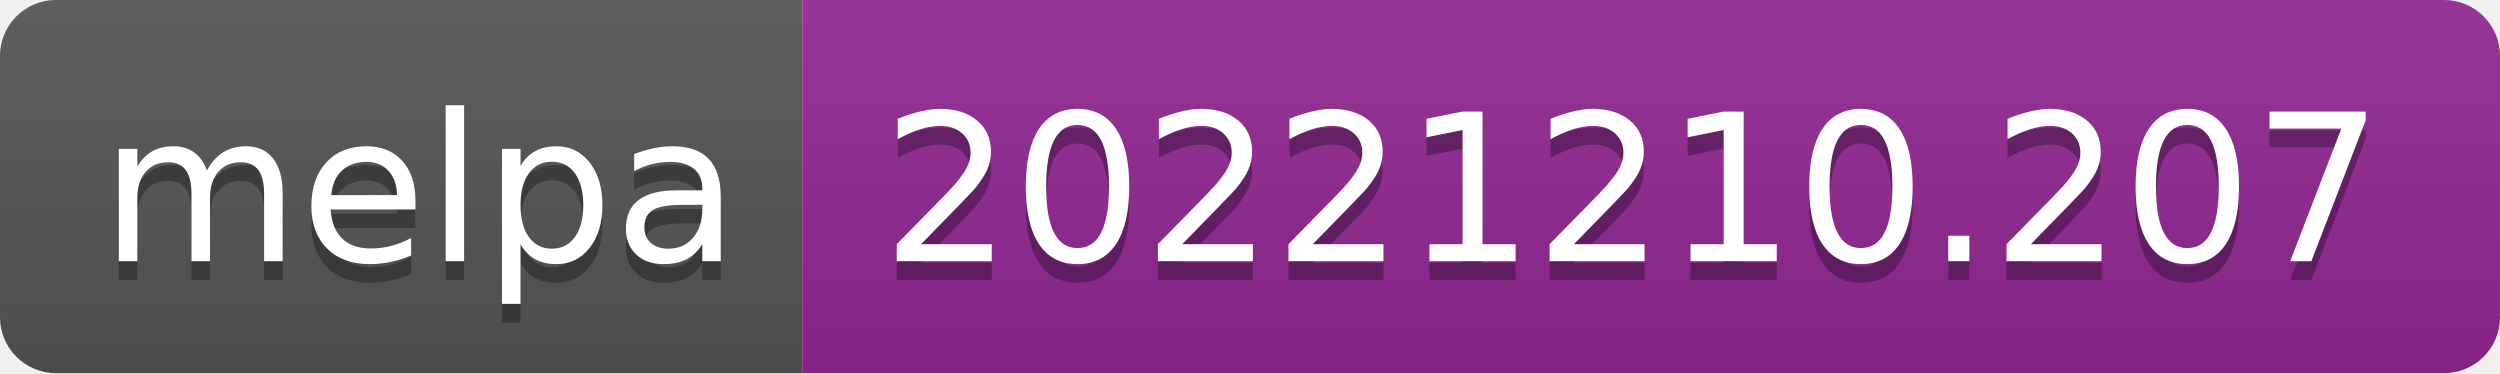
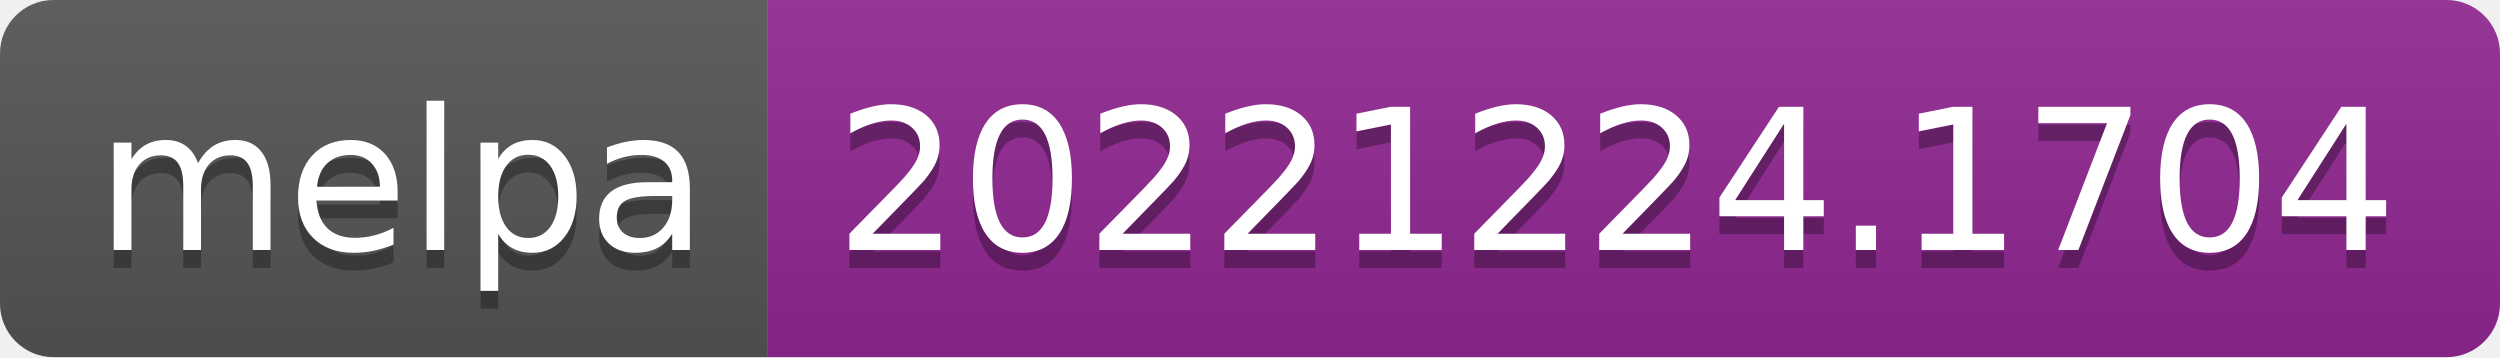
- <svg xmlns="http://www.w3.org/2000/svg" width="134" height="20" role="img" aria-label="melpa: 20221210.207">
+ <svg xmlns="http://www.w3.org/2000/svg" width="140" height="20" role="img" aria-label="melpa: 20221224.1704">
  <linearGradient id="s" x2="0" y2="100%">
    <stop offset="0" stop-color="#bbb" stop-opacity=".1" />
    <stop offset="1" stop-opacity=".1" />
  </linearGradient>
  <clipPath id="r">
-     <rect width="134" height="20" rx="3" fill="#fff" />
+     <rect width="140" height="20" rx="3" fill="#fff" />
  </clipPath>
  <g clip-path="url(#r)">
    <rect width="43" height="20" fill="#555" />
-     <rect x="43" width="91" height="20" fill="#922793" />
-     <rect width="134" height="20" fill="url(#s)" />
+     <rect x="43" width="97" height="20" fill="#922793" />
+     <rect width="140" height="20" fill="url(#s)" />
  </g>
  <g fill="#fff" text-anchor="middle" font-family="Verdana,Geneva,DejaVu Sans,sans-serif" text-rendering="geometricPrecision" font-size="110">
    <text aria-hidden="true" x="225" y="150" fill="#010101" fill-opacity=".3" transform="scale(.1)" textLength="330">melpa</text>
    <text x="225" y="140" transform="scale(.1)" fill="#fff" textLength="330">melpa</text>
-     <text aria-hidden="true" x="875" y="150" fill="#010101" fill-opacity=".3" transform="scale(.1)" textLength="810">20221210.207</text>
-     <text x="875" y="140" transform="scale(.1)" fill="#fff" textLength="810">20221210.207</text>
+     <text aria-hidden="true" x="905" y="150" fill="#010101" fill-opacity=".3" transform="scale(.1)" textLength="870">20221224.1704</text>
+     <text x="905" y="140" transform="scale(.1)" fill="#fff" textLength="870">20221224.1704</text>
  </g>
</svg>
